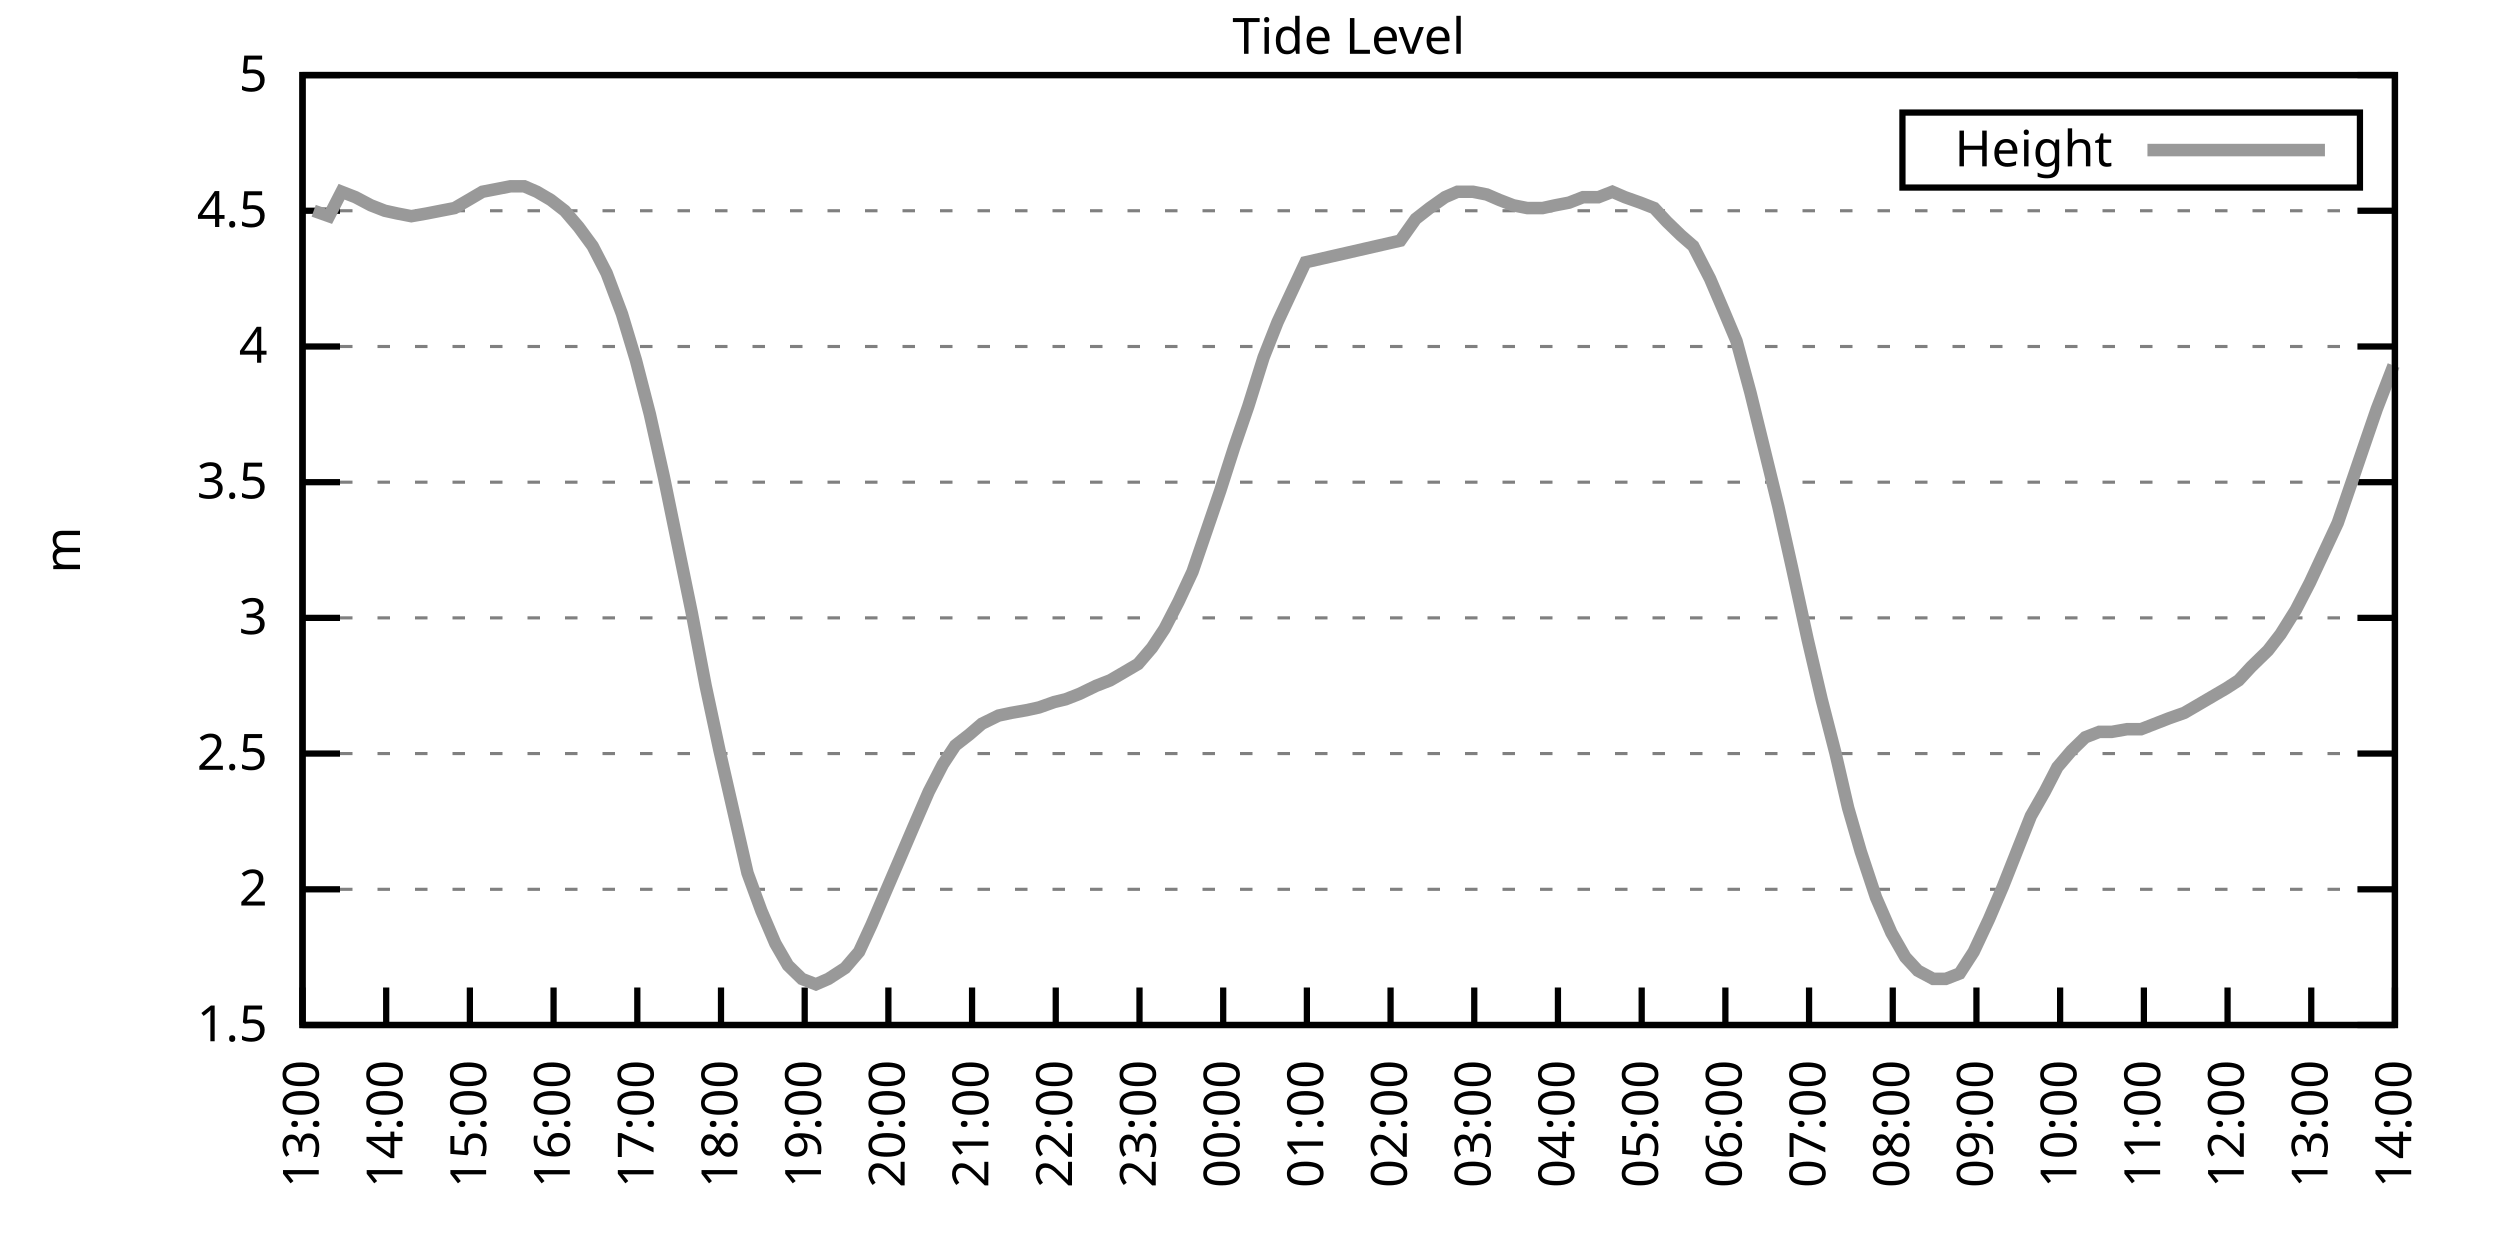
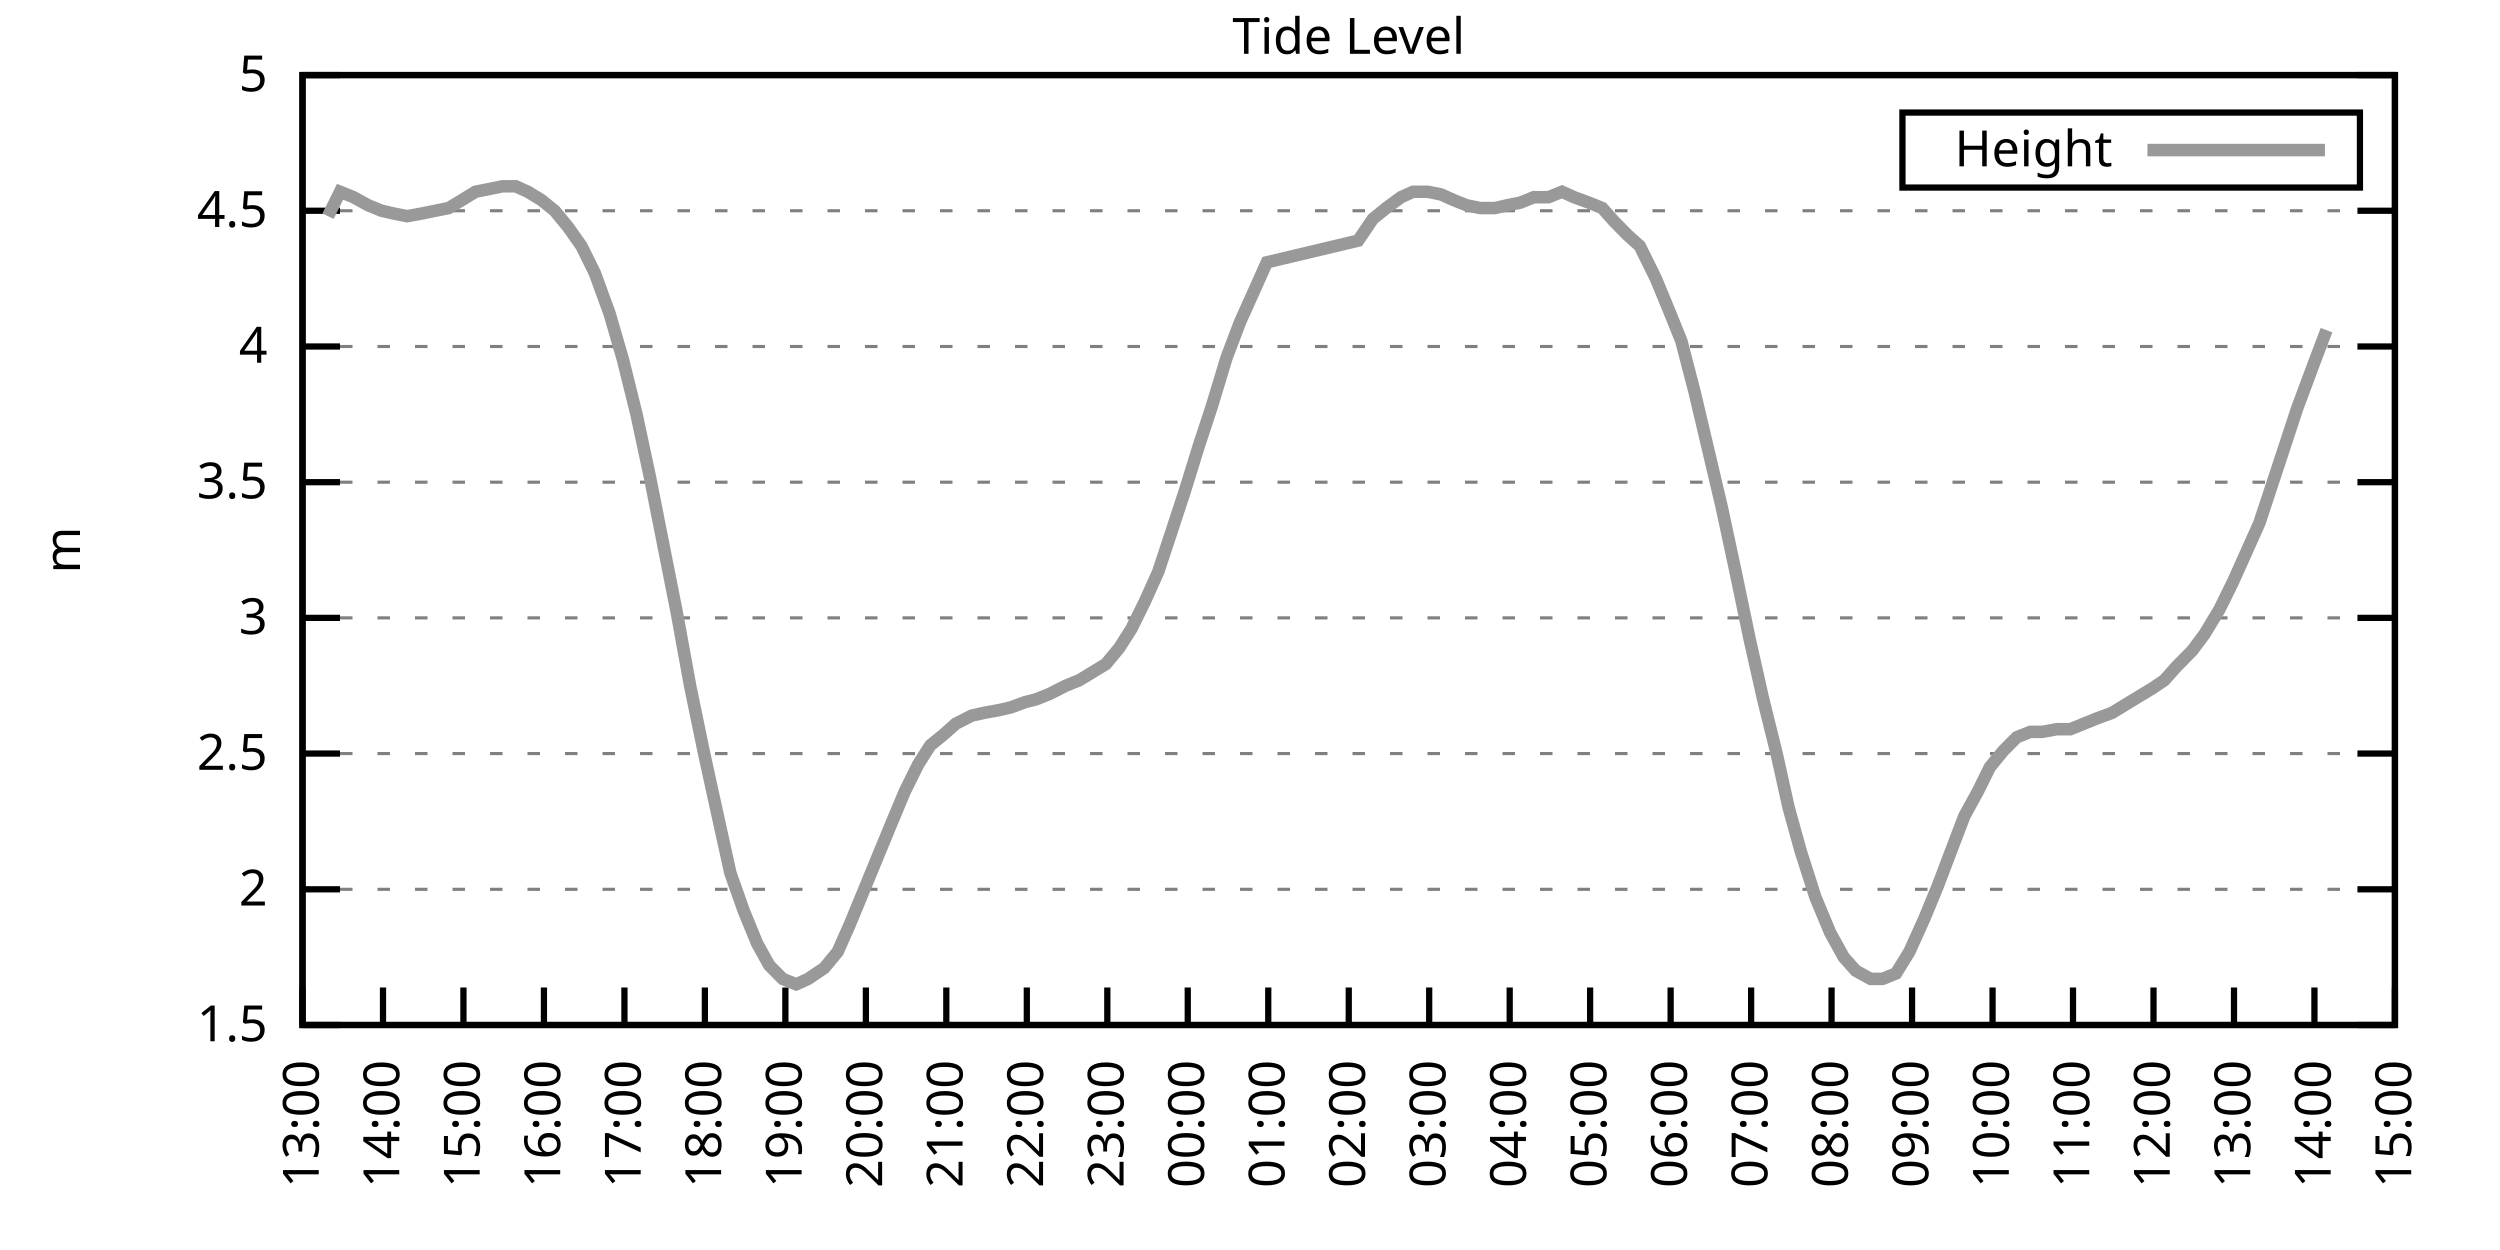
<svg xmlns="http://www.w3.org/2000/svg" xmlns:xlink="http://www.w3.org/1999/xlink" width="400" height="200" viewBox="0 0 400 200">
  <g id="gnuplot_canvas">
    <rect x="0" y="0" width="400" height="200" fill="none" />
    <defs>
      <circle id="gpDot" r="0.5" stroke-width="0.5" stroke="currentColor" />
      <path id="gpPt0" stroke-width="0.333" stroke="currentColor" d="M-1,0 h2 M0,-1 v2" />
      <path id="gpPt1" stroke-width="0.333" stroke="currentColor" d="M-1,-1 L1,1 M1,-1 L-1,1" />
      <path id="gpPt2" stroke-width="0.333" stroke="currentColor" d="M-1,0 L1,0 M0,-1 L0,1 M-1,-1 L1,1 M-1,1 L1,-1" />
      <rect id="gpPt3" stroke-width="0.333" stroke="currentColor" x="-1" y="-1" width="2" height="2" />
      <rect id="gpPt4" stroke-width="0.333" stroke="currentColor" fill="currentColor" x="-1" y="-1" width="2" height="2" />
      <circle id="gpPt5" stroke-width="0.333" stroke="currentColor" cx="0" cy="0" r="1" />
      <use xlink:href="#gpPt5" id="gpPt6" fill="currentColor" stroke="none" />
      <path id="gpPt7" stroke-width="0.333" stroke="currentColor" d="M0,-1.33 L-1.33,0.67 L1.33,0.67 z" />
      <use xlink:href="#gpPt7" id="gpPt8" fill="currentColor" stroke="none" />
      <use xlink:href="#gpPt7" id="gpPt9" stroke="currentColor" transform="rotate(180)" />
      <use xlink:href="#gpPt9" id="gpPt10" fill="currentColor" stroke="none" />
      <use xlink:href="#gpPt3" id="gpPt11" stroke="currentColor" transform="rotate(45)" />
      <use xlink:href="#gpPt11" id="gpPt12" fill="currentColor" stroke="none" />
      <path id="gpPt13" stroke-width="0.333" stroke="currentColor" d="M0,1.330 L1.265,0.411 L0.782,-1.067 L-0.782,-1.076 L-1.265,0.411 z" />
      <use xlink:href="#gpPt13" id="gpPt14" fill="currentColor" stroke="none" />
      <filter id="textbox" filterUnits="objectBoundingBox" x="0" y="0" height="1" width="1">
        <feFlood flood-color="white" flood-opacity="1" result="bgnd" />
        <feComposite in="SourceGraphic" in2="bgnd" operator="atop" />
      </filter>
      <filter id="greybox" filterUnits="objectBoundingBox" x="0" y="0" height="1" width="1">
        <feFlood flood-color="lightgrey" flood-opacity="1" result="grey" />
        <feComposite in="SourceGraphic" in2="grey" operator="atop" />
      </filter>
    </defs>
    <g fill="none" color="white" stroke="currentColor" stroke-width="1.00" stroke-linecap="butt" stroke-linejoin="miter">
</g>
    <g fill="none" color="black" stroke="currentColor" stroke-width="1.00" stroke-linecap="butt" stroke-linejoin="miter">
      <g stroke="none" shape-rendering="crispEdges">
        <polygon fill="rgb(255, 255, 255)" points="48.40,164.00 383.18,164.00 383.18,12.02 48.40,12.02 " />
      </g>
    </g>
    <g fill="none" color="black" stroke="currentColor" stroke-width="1.00" stroke-linecap="butt" stroke-linejoin="miter">
</g>
    <g fill="none" color="black" stroke="black" stroke-width="0.50" stroke-linecap="butt" stroke-linejoin="miter">
</g>
    <g fill="none" color="gray" stroke="currentColor" stroke-width="0.50" stroke-linecap="butt" stroke-linejoin="miter">
      <path stroke="gray" stroke-dasharray="2,4" class="gridline" d="M48.40,164.00 L383.19,164.00  " />
    </g>
    <g fill="none" color="gray" stroke="gray" stroke-width="1.00" stroke-linecap="butt" stroke-linejoin="miter">
</g>
    <g fill="none" color="black" stroke="currentColor" stroke-width="1.00" stroke-linecap="butt" stroke-linejoin="miter">
      <path stroke="black" d="M48.40,164.00 L54.40,164.00 M383.19,164.00 L377.19,164.00  " />
      <g transform="translate(42.80,166.60)" stroke="none" fill="black" font-family="Sans" font-size="8.00" text-anchor="end">
        <text>
          <tspan font-family="Sans"> 1.5</tspan>
        </text>
      </g>
    </g>
    <g fill="none" color="black" stroke="currentColor" stroke-width="1.00" stroke-linecap="butt" stroke-linejoin="miter">
</g>
    <g fill="none" color="black" stroke="black" stroke-width="0.50" stroke-linecap="butt" stroke-linejoin="miter">
</g>
    <g fill="none" color="gray" stroke="currentColor" stroke-width="0.50" stroke-linecap="butt" stroke-linejoin="miter">
      <path stroke="gray" stroke-dasharray="2,4" class="gridline" d="M48.40,142.29 L383.19,142.29  " />
    </g>
    <g fill="none" color="gray" stroke="gray" stroke-width="1.00" stroke-linecap="butt" stroke-linejoin="miter">
</g>
    <g fill="none" color="black" stroke="currentColor" stroke-width="1.00" stroke-linecap="butt" stroke-linejoin="miter">
      <path stroke="black" d="M48.40,142.29 L54.40,142.29 M383.19,142.29 L377.19,142.29  " />
      <g transform="translate(42.80,144.89)" stroke="none" fill="black" font-family="Sans" font-size="8.00" text-anchor="end">
        <text>
          <tspan font-family="Sans"> 2</tspan>
        </text>
      </g>
    </g>
    <g fill="none" color="black" stroke="currentColor" stroke-width="1.00" stroke-linecap="butt" stroke-linejoin="miter">
</g>
    <g fill="none" color="black" stroke="black" stroke-width="0.50" stroke-linecap="butt" stroke-linejoin="miter">
</g>
    <g fill="none" color="gray" stroke="currentColor" stroke-width="0.50" stroke-linecap="butt" stroke-linejoin="miter">
      <path stroke="gray" stroke-dasharray="2,4" class="gridline" d="M48.40,120.57 L383.19,120.57  " />
    </g>
    <g fill="none" color="gray" stroke="gray" stroke-width="1.00" stroke-linecap="butt" stroke-linejoin="miter">
</g>
    <g fill="none" color="black" stroke="currentColor" stroke-width="1.00" stroke-linecap="butt" stroke-linejoin="miter">
      <path stroke="black" d="M48.40,120.57 L54.40,120.57 M383.19,120.57 L377.19,120.57  " />
      <g transform="translate(42.80,123.17)" stroke="none" fill="black" font-family="Sans" font-size="8.00" text-anchor="end">
        <text>
          <tspan font-family="Sans"> 2.5</tspan>
        </text>
      </g>
    </g>
    <g fill="none" color="black" stroke="currentColor" stroke-width="1.00" stroke-linecap="butt" stroke-linejoin="miter">
</g>
    <g fill="none" color="black" stroke="black" stroke-width="0.50" stroke-linecap="butt" stroke-linejoin="miter">
</g>
    <g fill="none" color="gray" stroke="currentColor" stroke-width="0.50" stroke-linecap="butt" stroke-linejoin="miter">
      <path stroke="gray" stroke-dasharray="2,4" class="gridline" d="M48.40,98.86 L383.19,98.86  " />
    </g>
    <g fill="none" color="gray" stroke="gray" stroke-width="1.00" stroke-linecap="butt" stroke-linejoin="miter">
</g>
    <g fill="none" color="black" stroke="currentColor" stroke-width="1.00" stroke-linecap="butt" stroke-linejoin="miter">
      <path stroke="black" d="M48.40,98.86 L54.40,98.86 M383.19,98.86 L377.19,98.86  " />
      <g transform="translate(42.80,101.46)" stroke="none" fill="black" font-family="Sans" font-size="8.00" text-anchor="end">
        <text>
          <tspan font-family="Sans"> 3</tspan>
        </text>
      </g>
    </g>
    <g fill="none" color="black" stroke="currentColor" stroke-width="1.00" stroke-linecap="butt" stroke-linejoin="miter">
</g>
    <g fill="none" color="black" stroke="black" stroke-width="0.50" stroke-linecap="butt" stroke-linejoin="miter">
</g>
    <g fill="none" color="gray" stroke="currentColor" stroke-width="0.50" stroke-linecap="butt" stroke-linejoin="miter">
      <path stroke="gray" stroke-dasharray="2,4" class="gridline" d="M48.40,77.15 L383.19,77.15  " />
    </g>
    <g fill="none" color="gray" stroke="gray" stroke-width="1.00" stroke-linecap="butt" stroke-linejoin="miter">
</g>
    <g fill="none" color="black" stroke="currentColor" stroke-width="1.00" stroke-linecap="butt" stroke-linejoin="miter">
      <path stroke="black" d="M48.40,77.15 L54.40,77.15 M383.19,77.15 L377.19,77.15  " />
      <g transform="translate(42.80,79.75)" stroke="none" fill="black" font-family="Sans" font-size="8.00" text-anchor="end">
        <text>
          <tspan font-family="Sans"> 3.5</tspan>
        </text>
      </g>
    </g>
    <g fill="none" color="black" stroke="currentColor" stroke-width="1.00" stroke-linecap="butt" stroke-linejoin="miter">
</g>
    <g fill="none" color="black" stroke="black" stroke-width="0.50" stroke-linecap="butt" stroke-linejoin="miter">
</g>
    <g fill="none" color="gray" stroke="currentColor" stroke-width="0.50" stroke-linecap="butt" stroke-linejoin="miter">
      <path stroke="gray" stroke-dasharray="2,4" class="gridline" d="M48.40,55.44 L383.19,55.44  " />
    </g>
    <g fill="none" color="gray" stroke="gray" stroke-width="1.00" stroke-linecap="butt" stroke-linejoin="miter">
</g>
    <g fill="none" color="black" stroke="currentColor" stroke-width="1.00" stroke-linecap="butt" stroke-linejoin="miter">
      <path stroke="black" d="M48.40,55.44 L54.40,55.44 M383.19,55.44 L377.19,55.44  " />
      <g transform="translate(42.80,58.04)" stroke="none" fill="black" font-family="Sans" font-size="8.00" text-anchor="end">
        <text>
          <tspan font-family="Sans"> 4</tspan>
        </text>
      </g>
    </g>
    <g fill="none" color="black" stroke="currentColor" stroke-width="1.00" stroke-linecap="butt" stroke-linejoin="miter">
</g>
    <g fill="none" color="black" stroke="black" stroke-width="0.50" stroke-linecap="butt" stroke-linejoin="miter">
</g>
    <g fill="none" color="gray" stroke="currentColor" stroke-width="0.50" stroke-linecap="butt" stroke-linejoin="miter">
      <path stroke="gray" stroke-dasharray="2,4" class="gridline" d="M48.40,33.72 L383.19,33.72  " />
    </g>
    <g fill="none" color="gray" stroke="gray" stroke-width="1.00" stroke-linecap="butt" stroke-linejoin="miter">
</g>
    <g fill="none" color="black" stroke="currentColor" stroke-width="1.00" stroke-linecap="butt" stroke-linejoin="miter">
      <path stroke="black" d="M48.40,33.72 L54.40,33.72 M383.19,33.72 L377.19,33.72  " />
      <g transform="translate(42.80,36.32)" stroke="none" fill="black" font-family="Sans" font-size="8.00" text-anchor="end">
        <text>
          <tspan font-family="Sans"> 4.5</tspan>
        </text>
      </g>
    </g>
    <g fill="none" color="black" stroke="currentColor" stroke-width="1.00" stroke-linecap="butt" stroke-linejoin="miter">
</g>
    <g fill="none" color="black" stroke="black" stroke-width="0.50" stroke-linecap="butt" stroke-linejoin="miter">
</g>
    <g fill="none" color="gray" stroke="currentColor" stroke-width="0.50" stroke-linecap="butt" stroke-linejoin="miter">
      <path stroke="gray" stroke-dasharray="2,4" class="gridline" d="M48.40,12.01 L383.19,12.01  " />
    </g>
    <g fill="none" color="gray" stroke="gray" stroke-width="1.00" stroke-linecap="butt" stroke-linejoin="miter">
</g>
    <g fill="none" color="black" stroke="currentColor" stroke-width="1.00" stroke-linecap="butt" stroke-linejoin="miter">
      <path stroke="black" d="M48.40,12.01 L54.40,12.01 M383.19,12.01 L377.19,12.01  " />
      <g transform="translate(42.80,14.61)" stroke="none" fill="black" font-family="Sans" font-size="8.00" text-anchor="end">
        <text>
          <tspan font-family="Sans"> 5</tspan>
        </text>
      </g>
    </g>
    <g fill="none" color="black" stroke="currentColor" stroke-width="1.00" stroke-linecap="butt" stroke-linejoin="miter">
      <path stroke="black" d="M48.40,164.00 L48.40,158.00  " />
      <g transform="translate(51.00,169.60) rotate(270.00)" stroke="none" fill="black" font-family="Sans" font-size="8.00" text-anchor="end">
        <text>
          <tspan font-family="Sans">13:00</tspan>
        </text>
      </g>
    </g>
    <g fill="none" color="black" stroke="currentColor" stroke-width="1.00" stroke-linecap="butt" stroke-linejoin="miter">
-       <path stroke="black" d="M61.79,164.00 L61.79,158.00  " />
-       <g transform="translate(64.39,169.60) rotate(270.00)" stroke="none" fill="black" font-family="Sans" font-size="8.00" text-anchor="end">
+       <path stroke="black" d="M61.28,164.00 L61.28,158.00  " />
+       <g transform="translate(63.88,169.60) rotate(270.00)" stroke="none" fill="black" font-family="Sans" font-size="8.00" text-anchor="end">
        <text>
          <tspan font-family="Sans">14:00</tspan>
        </text>
      </g>
    </g>
    <g fill="none" color="black" stroke="currentColor" stroke-width="1.00" stroke-linecap="butt" stroke-linejoin="miter">
-       <path stroke="black" d="M75.18,164.00 L75.18,158.00  " />
-       <g transform="translate(77.78,169.60) rotate(270.00)" stroke="none" fill="black" font-family="Sans" font-size="8.00" text-anchor="end">
+       <path stroke="black" d="M74.15,164.00 L74.15,158.00  " />
+       <g transform="translate(76.75,169.60) rotate(270.00)" stroke="none" fill="black" font-family="Sans" font-size="8.00" text-anchor="end">
        <text>
          <tspan font-family="Sans">15:00</tspan>
        </text>
      </g>
    </g>
    <g fill="none" color="black" stroke="currentColor" stroke-width="1.00" stroke-linecap="butt" stroke-linejoin="miter">
-       <path stroke="black" d="M88.57,164.00 L88.57,158.00  " />
-       <g transform="translate(91.17,169.60) rotate(270.00)" stroke="none" fill="black" font-family="Sans" font-size="8.00" text-anchor="end">
+       <path stroke="black" d="M87.03,164.00 L87.03,158.00  " />
+       <g transform="translate(89.63,169.60) rotate(270.00)" stroke="none" fill="black" font-family="Sans" font-size="8.00" text-anchor="end">
        <text>
          <tspan font-family="Sans">16:00</tspan>
        </text>
      </g>
    </g>
    <g fill="none" color="black" stroke="currentColor" stroke-width="1.00" stroke-linecap="butt" stroke-linejoin="miter">
-       <path stroke="black" d="M101.97,164.00 L101.97,158.00  " />
-       <g transform="translate(104.57,169.60) rotate(270.00)" stroke="none" fill="black" font-family="Sans" font-size="8.00" text-anchor="end">
+       <path stroke="black" d="M99.91,164.00 L99.91,158.00  " />
+       <g transform="translate(102.51,169.60) rotate(270.00)" stroke="none" fill="black" font-family="Sans" font-size="8.00" text-anchor="end">
        <text>
          <tspan font-family="Sans">17:00</tspan>
        </text>
      </g>
    </g>
    <g fill="none" color="black" stroke="currentColor" stroke-width="1.00" stroke-linecap="butt" stroke-linejoin="miter">
-       <path stroke="black" d="M115.36,164.00 L115.36,158.00  " />
-       <g transform="translate(117.96,169.60) rotate(270.00)" stroke="none" fill="black" font-family="Sans" font-size="8.00" text-anchor="end">
+       <path stroke="black" d="M112.78,164.00 L112.78,158.00  " />
+       <g transform="translate(115.38,169.60) rotate(270.00)" stroke="none" fill="black" font-family="Sans" font-size="8.00" text-anchor="end">
        <text>
          <tspan font-family="Sans">18:00</tspan>
        </text>
      </g>
    </g>
    <g fill="none" color="black" stroke="currentColor" stroke-width="1.00" stroke-linecap="butt" stroke-linejoin="miter">
-       <path stroke="black" d="M128.75,164.00 L128.75,158.00  " />
-       <g transform="translate(131.35,169.60) rotate(270.00)" stroke="none" fill="black" font-family="Sans" font-size="8.00" text-anchor="end">
+       <path stroke="black" d="M125.66,164.00 L125.66,158.00  " />
+       <g transform="translate(128.26,169.60) rotate(270.00)" stroke="none" fill="black" font-family="Sans" font-size="8.00" text-anchor="end">
        <text>
          <tspan font-family="Sans">19:00</tspan>
        </text>
      </g>
    </g>
    <g fill="none" color="black" stroke="currentColor" stroke-width="1.00" stroke-linecap="butt" stroke-linejoin="miter">
-       <path stroke="black" d="M142.14,164.00 L142.14,158.00  " />
-       <g transform="translate(144.74,169.60) rotate(270.00)" stroke="none" fill="black" font-family="Sans" font-size="8.00" text-anchor="end">
+       <path stroke="black" d="M138.54,164.00 L138.54,158.00  " />
+       <g transform="translate(141.14,169.60) rotate(270.00)" stroke="none" fill="black" font-family="Sans" font-size="8.00" text-anchor="end">
        <text>
          <tspan font-family="Sans">20:00</tspan>
        </text>
      </g>
    </g>
    <g fill="none" color="black" stroke="currentColor" stroke-width="1.00" stroke-linecap="butt" stroke-linejoin="miter">
-       <path stroke="black" d="M155.53,164.00 L155.53,158.00  " />
-       <g transform="translate(158.13,169.60) rotate(270.00)" stroke="none" fill="black" font-family="Sans" font-size="8.00" text-anchor="end">
+       <path stroke="black" d="M151.41,164.00 L151.41,158.00  " />
+       <g transform="translate(154.01,169.60) rotate(270.00)" stroke="none" fill="black" font-family="Sans" font-size="8.00" text-anchor="end">
        <text>
          <tspan font-family="Sans">21:00</tspan>
        </text>
      </g>
    </g>
    <g fill="none" color="black" stroke="currentColor" stroke-width="1.00" stroke-linecap="butt" stroke-linejoin="miter">
-       <path stroke="black" d="M168.92,164.00 L168.92,158.00  " />
-       <g transform="translate(171.52,169.60) rotate(270.00)" stroke="none" fill="black" font-family="Sans" font-size="8.00" text-anchor="end">
+       <path stroke="black" d="M164.29,164.00 L164.29,158.00  " />
+       <g transform="translate(166.89,169.60) rotate(270.00)" stroke="none" fill="black" font-family="Sans" font-size="8.00" text-anchor="end">
        <text>
          <tspan font-family="Sans">22:00</tspan>
        </text>
      </g>
    </g>
    <g fill="none" color="black" stroke="currentColor" stroke-width="1.00" stroke-linecap="butt" stroke-linejoin="miter">
-       <path stroke="black" d="M182.32,164.00 L182.32,158.00  " />
-       <g transform="translate(184.92,169.60) rotate(270.00)" stroke="none" fill="black" font-family="Sans" font-size="8.00" text-anchor="end">
+       <path stroke="black" d="M177.17,164.00 L177.17,158.00  " />
+       <g transform="translate(179.77,169.60) rotate(270.00)" stroke="none" fill="black" font-family="Sans" font-size="8.00" text-anchor="end">
        <text>
          <tspan font-family="Sans">23:00</tspan>
        </text>
      </g>
    </g>
    <g fill="none" color="black" stroke="currentColor" stroke-width="1.00" stroke-linecap="butt" stroke-linejoin="miter">
-       <path stroke="black" d="M195.71,164.00 L195.71,158.00  " />
-       <g transform="translate(198.31,169.60) rotate(270.00)" stroke="none" fill="black" font-family="Sans" font-size="8.00" text-anchor="end">
+       <path stroke="black" d="M190.04,164.00 L190.04,158.00  " />
+       <g transform="translate(192.64,169.60) rotate(270.00)" stroke="none" fill="black" font-family="Sans" font-size="8.00" text-anchor="end">
        <text>
          <tspan font-family="Sans">00:00</tspan>
        </text>
      </g>
    </g>
    <g fill="none" color="black" stroke="currentColor" stroke-width="1.00" stroke-linecap="butt" stroke-linejoin="miter">
-       <path stroke="black" d="M209.10,164.00 L209.10,158.00  " />
-       <g transform="translate(211.70,169.60) rotate(270.00)" stroke="none" fill="black" font-family="Sans" font-size="8.00" text-anchor="end">
+       <path stroke="black" d="M202.92,164.00 L202.92,158.00  " />
+       <g transform="translate(205.52,169.60) rotate(270.00)" stroke="none" fill="black" font-family="Sans" font-size="8.00" text-anchor="end">
        <text>
          <tspan font-family="Sans">01:00</tspan>
        </text>
      </g>
    </g>
    <g fill="none" color="black" stroke="currentColor" stroke-width="1.00" stroke-linecap="butt" stroke-linejoin="miter">
-       <path stroke="black" d="M222.49,164.00 L222.49,158.00  " />
-       <g transform="translate(225.09,169.60) rotate(270.00)" stroke="none" fill="black" font-family="Sans" font-size="8.00" text-anchor="end">
+       <path stroke="black" d="M215.80,164.00 L215.80,158.00  " />
+       <g transform="translate(218.40,169.60) rotate(270.00)" stroke="none" fill="black" font-family="Sans" font-size="8.00" text-anchor="end">
        <text>
          <tspan font-family="Sans">02:00</tspan>
        </text>
      </g>
    </g>
    <g fill="none" color="black" stroke="currentColor" stroke-width="1.00" stroke-linecap="butt" stroke-linejoin="miter">
-       <path stroke="black" d="M235.88,164.00 L235.88,158.00  " />
-       <g transform="translate(238.48,169.60) rotate(270.00)" stroke="none" fill="black" font-family="Sans" font-size="8.00" text-anchor="end">
+       <path stroke="black" d="M228.67,164.00 L228.67,158.00  " />
+       <g transform="translate(231.27,169.60) rotate(270.00)" stroke="none" fill="black" font-family="Sans" font-size="8.00" text-anchor="end">
        <text>
          <tspan font-family="Sans">03:00</tspan>
        </text>
      </g>
    </g>
    <g fill="none" color="black" stroke="currentColor" stroke-width="1.00" stroke-linecap="butt" stroke-linejoin="miter">
-       <path stroke="black" d="M249.27,164.00 L249.27,158.00  " />
-       <g transform="translate(251.87,169.60) rotate(270.00)" stroke="none" fill="black" font-family="Sans" font-size="8.00" text-anchor="end">
+       <path stroke="black" d="M241.55,164.00 L241.55,158.00  " />
+       <g transform="translate(244.15,169.60) rotate(270.00)" stroke="none" fill="black" font-family="Sans" font-size="8.00" text-anchor="end">
        <text>
          <tspan font-family="Sans">04:00</tspan>
        </text>
      </g>
    </g>
    <g fill="none" color="black" stroke="currentColor" stroke-width="1.00" stroke-linecap="butt" stroke-linejoin="miter">
-       <path stroke="black" d="M262.67,164.00 L262.67,158.00  " />
-       <g transform="translate(265.27,169.60) rotate(270.00)" stroke="none" fill="black" font-family="Sans" font-size="8.00" text-anchor="end">
+       <path stroke="black" d="M254.42,164.00 L254.42,158.00  " />
+       <g transform="translate(257.02,169.60) rotate(270.00)" stroke="none" fill="black" font-family="Sans" font-size="8.00" text-anchor="end">
        <text>
          <tspan font-family="Sans">05:00</tspan>
        </text>
      </g>
    </g>
    <g fill="none" color="black" stroke="currentColor" stroke-width="1.00" stroke-linecap="butt" stroke-linejoin="miter">
-       <path stroke="black" d="M276.06,164.00 L276.06,158.00  " />
-       <g transform="translate(278.66,169.60) rotate(270.00)" stroke="none" fill="black" font-family="Sans" font-size="8.00" text-anchor="end">
+       <path stroke="black" d="M267.30,164.00 L267.30,158.00  " />
+       <g transform="translate(269.90,169.60) rotate(270.00)" stroke="none" fill="black" font-family="Sans" font-size="8.00" text-anchor="end">
        <text>
          <tspan font-family="Sans">06:00</tspan>
        </text>
      </g>
    </g>
    <g fill="none" color="black" stroke="currentColor" stroke-width="1.00" stroke-linecap="butt" stroke-linejoin="miter">
-       <path stroke="black" d="M289.45,164.00 L289.45,158.00  " />
-       <g transform="translate(292.05,169.60) rotate(270.00)" stroke="none" fill="black" font-family="Sans" font-size="8.00" text-anchor="end">
+       <path stroke="black" d="M280.18,164.00 L280.18,158.00  " />
+       <g transform="translate(282.78,169.60) rotate(270.00)" stroke="none" fill="black" font-family="Sans" font-size="8.00" text-anchor="end">
        <text>
          <tspan font-family="Sans">07:00</tspan>
        </text>
      </g>
    </g>
    <g fill="none" color="black" stroke="currentColor" stroke-width="1.00" stroke-linecap="butt" stroke-linejoin="miter">
-       <path stroke="black" d="M302.84,164.00 L302.84,158.00  " />
-       <g transform="translate(305.44,169.60) rotate(270.00)" stroke="none" fill="black" font-family="Sans" font-size="8.00" text-anchor="end">
+       <path stroke="black" d="M293.05,164.00 L293.05,158.00  " />
+       <g transform="translate(295.65,169.60) rotate(270.00)" stroke="none" fill="black" font-family="Sans" font-size="8.00" text-anchor="end">
        <text>
          <tspan font-family="Sans">08:00</tspan>
        </text>
      </g>
    </g>
    <g fill="none" color="black" stroke="currentColor" stroke-width="1.00" stroke-linecap="butt" stroke-linejoin="miter">
-       <path stroke="black" d="M316.23,164.00 L316.23,158.00  " />
-       <g transform="translate(318.83,169.60) rotate(270.00)" stroke="none" fill="black" font-family="Sans" font-size="8.00" text-anchor="end">
+       <path stroke="black" d="M305.93,164.00 L305.93,158.00  " />
+       <g transform="translate(308.53,169.60) rotate(270.00)" stroke="none" fill="black" font-family="Sans" font-size="8.00" text-anchor="end">
        <text>
          <tspan font-family="Sans">09:00</tspan>
        </text>
      </g>
    </g>
    <g fill="none" color="black" stroke="currentColor" stroke-width="1.00" stroke-linecap="butt" stroke-linejoin="miter">
-       <path stroke="black" d="M329.62,164.00 L329.62,158.00  " />
-       <g transform="translate(332.22,169.60) rotate(270.00)" stroke="none" fill="black" font-family="Sans" font-size="8.00" text-anchor="end">
+       <path stroke="black" d="M318.81,164.00 L318.81,158.00  " />
+       <g transform="translate(321.41,169.60) rotate(270.00)" stroke="none" fill="black" font-family="Sans" font-size="8.00" text-anchor="end">
        <text>
          <tspan font-family="Sans">10:00</tspan>
        </text>
      </g>
    </g>
    <g fill="none" color="black" stroke="currentColor" stroke-width="1.00" stroke-linecap="butt" stroke-linejoin="miter">
-       <path stroke="black" d="M343.02,164.00 L343.02,158.00  " />
-       <g transform="translate(345.62,169.60) rotate(270.00)" stroke="none" fill="black" font-family="Sans" font-size="8.00" text-anchor="end">
+       <path stroke="black" d="M331.68,164.00 L331.68,158.00  " />
+       <g transform="translate(334.28,169.60) rotate(270.00)" stroke="none" fill="black" font-family="Sans" font-size="8.00" text-anchor="end">
        <text>
          <tspan font-family="Sans">11:00</tspan>
        </text>
      </g>
    </g>
    <g fill="none" color="black" stroke="currentColor" stroke-width="1.00" stroke-linecap="butt" stroke-linejoin="miter">
-       <path stroke="black" d="M356.41,164.00 L356.41,158.00  " />
-       <g transform="translate(359.01,169.60) rotate(270.00)" stroke="none" fill="black" font-family="Sans" font-size="8.00" text-anchor="end">
+       <path stroke="black" d="M344.56,164.00 L344.56,158.00  " />
+       <g transform="translate(347.16,169.60) rotate(270.00)" stroke="none" fill="black" font-family="Sans" font-size="8.00" text-anchor="end">
        <text>
          <tspan font-family="Sans">12:00</tspan>
        </text>
      </g>
    </g>
    <g fill="none" color="black" stroke="currentColor" stroke-width="1.00" stroke-linecap="butt" stroke-linejoin="miter">
-       <path stroke="black" d="M369.80,164.00 L369.80,158.00  " />
-       <g transform="translate(372.40,169.60) rotate(270.00)" stroke="none" fill="black" font-family="Sans" font-size="8.00" text-anchor="end">
+       <path stroke="black" d="M357.44,164.00 L357.44,158.00  " />
+       <g transform="translate(360.04,169.60) rotate(270.00)" stroke="none" fill="black" font-family="Sans" font-size="8.00" text-anchor="end">
        <text>
          <tspan font-family="Sans">13:00</tspan>
+         </text>
+       </g>
+     </g>
+     <g fill="none" color="black" stroke="currentColor" stroke-width="1.00" stroke-linecap="butt" stroke-linejoin="miter">
+       <path stroke="black" d="M370.31,164.00 L370.31,158.00  " />
+       <g transform="translate(372.91,169.60) rotate(270.00)" stroke="none" fill="black" font-family="Sans" font-size="8.00" text-anchor="end">
+         <text>
+           <tspan font-family="Sans">14:00</tspan>
        </text>
      </g>
    </g>
    <g fill="none" color="black" stroke="currentColor" stroke-width="1.00" stroke-linecap="butt" stroke-linejoin="miter">
      <path stroke="black" d="M383.19,164.00 L383.19,158.00  " />
      <g transform="translate(385.79,169.60) rotate(270.00)" stroke="none" fill="black" font-family="Sans" font-size="8.00" text-anchor="end">
        <text>
-           <tspan font-family="Sans">14:00</tspan>
+           <tspan font-family="Sans">15:00</tspan>
        </text>
      </g>
    </g>
    <g fill="none" color="black" stroke="currentColor" stroke-width="1.00" stroke-linecap="butt" stroke-linejoin="miter">
</g>
    <g fill="none" color="black" stroke="currentColor" stroke-width="1.00" stroke-linecap="butt" stroke-linejoin="miter">
      <path stroke="black" d="M48.40,12.01 L48.40,164.00 L383.19,164.00 L383.19,12.01 L48.40,12.01 Z  " />
    </g>
    <g fill="none" color="black" stroke="currentColor" stroke-width="1.00" stroke-linecap="butt" stroke-linejoin="miter">
</g>
    <g fill="none" color="black" stroke="currentColor" stroke-width="1.00" stroke-linecap="butt" stroke-linejoin="miter">
      <path stroke="black" d="M304.39,30.01 L304.39,18.01 L377.59,18.01 L377.59,30.01 L304.39,30.01 Z  " />
    </g>
    <g id="Tide_level_plot_1">
      <g fill="none" color="white" stroke="black" stroke-width="2.00" stroke-linecap="butt" stroke-linejoin="miter">
</g>
      <g fill="none" color="black" stroke="currentColor" stroke-width="2.00" stroke-linecap="butt" stroke-linejoin="miter">
        <g transform="translate(337.99,26.61)" stroke="none" fill="black" font-family="Sans" font-size="8.00" text-anchor="end">
          <text>
            <tspan font-family="Sans">Height</tspan>
          </text>
        </g>
      </g>
      <g fill="none" color="black" stroke="currentColor" stroke-width="2.00" stroke-linecap="butt" stroke-linejoin="miter">
-         <path stroke="rgb(153, 153, 153)" d="M343.59,24.01 L371.99,24.01 M50.19,33.72 L52.64,34.59 L54.65,30.68 L56.88,31.55 L59.34,32.85 L61.57,33.72   L63.58,34.16 L65.81,34.59 L68.26,34.16 L70.50,33.72 L72.73,33.29 L74.96,31.99 L77.19,30.68 L79.42,30.25   L81.66,29.81 L83.89,29.81 L85.90,30.68 L88.13,31.99 L90.36,33.72 L92.59,36.33 L94.82,39.37 L97.06,43.71   L99.51,50.22 L101.74,57.61 L103.98,66.29 L106.21,76.28 L108.44,87.14 L110.67,97.99 L112.90,109.72 L115.13,120.14   L116.92,127.96 L119.60,139.68 L121.83,145.76 L124.06,150.97 L126.07,154.45 L128.30,156.62 L130.54,157.49 L132.54,156.62   L135.22,154.88 L137.45,152.28 L139.46,147.93 L141.69,142.72 L143.93,137.51 L146.16,132.30 L148.61,126.65 L150.85,122.31   L152.85,119.27 L155.09,117.53 L157.10,115.80 L159.77,114.49 L161.78,114.06 L164.24,113.63 L166.25,113.19 L168.70,112.32   L170.49,111.89 L172.72,111.02 L175.40,109.72 L177.63,108.85 L179.86,107.55 L182.09,106.24 L184.32,103.64 L186.33,100.60   L188.57,96.26 L190.80,91.48 L193.03,84.97 L195.26,78.45 L197.49,71.50 L199.73,64.99 L202.18,57.17 L204.41,51.53   L206.64,46.75 L208.88,41.97 L224.05,38.50 L226.51,35.03 L228.74,33.29 L231.20,31.55 L233.20,30.68 L235.66,30.68   L237.89,31.12 L239.90,31.99 L242.13,32.85 L244.36,33.29 L246.82,33.29 L248.83,32.85 L251.06,32.42 L253.29,31.55   L255.75,31.55 L257.98,30.68 L259.99,31.55 L262.44,32.42 L264.67,33.29 L266.68,35.46 L268.92,37.63 L270.92,39.37   L273.60,44.58 L275.83,49.79 L277.84,54.57 L280.07,62.82 L282.31,71.94 L284.54,81.06 L286.77,91.04 L289.23,102.34   L291.46,111.89 L293.69,120.57 L295.70,129.26 L297.71,136.21 L300.16,143.59 L302.62,149.24 L304.85,153.14 L306.86,155.31   L309.31,156.62 L311.32,156.62 L313.55,155.75 L315.79,152.28 L318.24,147.06 L320.47,141.85 L322.70,136.21 L324.94,130.56   L327.17,126.65 L329.18,122.75 L331.41,120.14 L333.64,117.97 L335.87,117.10 L337.88,117.10 L340.34,116.67 L342.57,116.67   L344.80,115.80 L347.03,114.93 L349.49,114.06 L351.72,112.76 L353.95,111.45 L356.18,110.15 L358.19,108.85 L360.20,106.68   L362.88,104.07 L364.89,101.47 L367.34,97.56 L369.58,93.22 L371.81,88.44 L374.04,83.66 L376.27,77.15 L378.50,70.63   L380.29,65.42 L382.97,58.48  " />
+         <path stroke="rgb(153, 153, 153)" d="M343.59,24.01 L371.99,24.01 M52.48,34.59 L54.41,30.68 L56.56,31.55 L58.92,32.85 L61.06,33.72 L62.99,34.16   L65.14,34.59 L67.50,34.16 L69.65,33.72 L71.79,33.29 L73.94,31.99 L76.08,30.68 L78.23,30.25 L80.38,29.81   L82.52,29.81 L84.45,30.68 L86.60,31.99 L88.75,33.72 L90.89,36.33 L93.04,39.37 L95.18,43.71 L97.55,50.22   L99.69,57.61 L101.84,66.29 L103.98,76.28 L106.13,87.14 L108.28,97.99 L110.42,109.72 L112.57,120.14 L114.28,127.96   L116.86,139.68 L119.01,145.76 L121.15,150.97 L123.08,154.45 L125.23,156.62 L127.38,157.49 L129.31,156.62 L131.88,154.88   L134.03,152.28 L135.96,147.93 L138.11,142.72 L140.25,137.51 L142.40,132.30 L144.76,126.65 L146.91,122.31 L148.84,119.27   L150.98,117.53 L152.91,115.80 L155.49,114.49 L157.42,114.06 L159.78,113.63 L161.71,113.19 L164.07,112.32 L165.79,111.89   L167.94,111.02 L170.51,109.72 L172.66,108.85 L174.80,107.55 L176.95,106.24 L179.10,103.64 L181.03,100.60 L183.17,96.26   L185.32,91.48 L187.47,84.97 L189.61,78.45 L191.76,71.50 L193.90,64.99 L196.27,57.17 L198.41,51.53 L200.56,46.75   L202.70,41.97 L217.30,38.50 L219.66,35.03 L221.80,33.29 L224.16,31.55 L226.10,30.68 L228.46,30.68 L230.60,31.12   L232.53,31.99 L234.68,32.85 L236.83,33.29 L239.19,33.29 L241.12,32.85 L243.26,32.42 L245.41,31.55 L247.77,31.55   L249.92,30.68 L251.85,31.55 L254.21,32.42 L256.36,33.29 L258.29,35.46 L260.43,37.63 L262.37,39.37 L264.94,44.58   L267.09,49.79 L269.02,54.57 L271.16,62.82 L273.31,71.94 L275.46,81.06 L277.60,91.04 L279.96,102.34 L282.11,111.89   L284.26,120.57 L286.19,129.26 L288.12,136.21 L290.48,143.59 L292.84,149.24 L294.99,153.14 L296.92,155.31 L299.28,156.62   L301.21,156.62 L303.36,155.75 L305.50,152.28 L307.86,147.06 L310.01,141.85 L312.15,136.21 L314.30,130.56 L316.45,126.65   L318.38,122.75 L320.52,120.14 L322.67,117.97 L324.82,117.10 L326.75,117.10 L329.11,116.67 L331.25,116.67 L333.40,115.80   L335.55,114.93 L337.91,114.06 L340.05,112.76 L342.20,111.45 L344.35,110.15 L346.28,108.85 L348.21,106.68 L350.78,104.07   L352.72,101.47 L355.08,97.56 L357.22,93.22 L359.37,88.44 L361.51,83.66 L363.66,77.15 L365.81,70.63 L367.52,65.42   L370.10,58.48 L372.24,52.83  " />
      </g>
    </g>
    <g fill="none" color="black" stroke="currentColor" stroke-width="2.00" stroke-linecap="butt" stroke-linejoin="miter">
</g>
    <g fill="none" color="black" stroke="black" stroke-width="1.00" stroke-linecap="butt" stroke-linejoin="miter">
</g>
    <g fill="none" color="black" stroke="currentColor" stroke-width="1.00" stroke-linecap="butt" stroke-linejoin="miter">
      <path stroke="black" d="M48.40,12.01 L48.40,164.00 L383.19,164.00 L383.19,12.01 L48.40,12.01 Z  " />
      <g transform="translate(12.80,88.01) rotate(270.00)" stroke="none" fill="black" font-family="Sans" font-size="8.00" text-anchor="middle">
        <text>
          <tspan font-family="Sans">m</tspan>
        </text>
      </g>
    </g>
    <g fill="none" color="black" stroke="currentColor" stroke-width="1.00" stroke-linecap="butt" stroke-linejoin="miter">
</g>
    <g fill="none" color="black" stroke="currentColor" stroke-width="1.00" stroke-linecap="butt" stroke-linejoin="miter">
      <g transform="translate(215.79,8.61)" stroke="none" fill="black" font-family="Sans" font-size="8.00" text-anchor="middle">
        <text>
          <tspan font-family="Sans">Tide Level</tspan>
        </text>
      </g>
    </g>
    <g fill="none" color="black" stroke="currentColor" stroke-width="1.00" stroke-linecap="butt" stroke-linejoin="miter">
</g>
  </g>
</svg>
